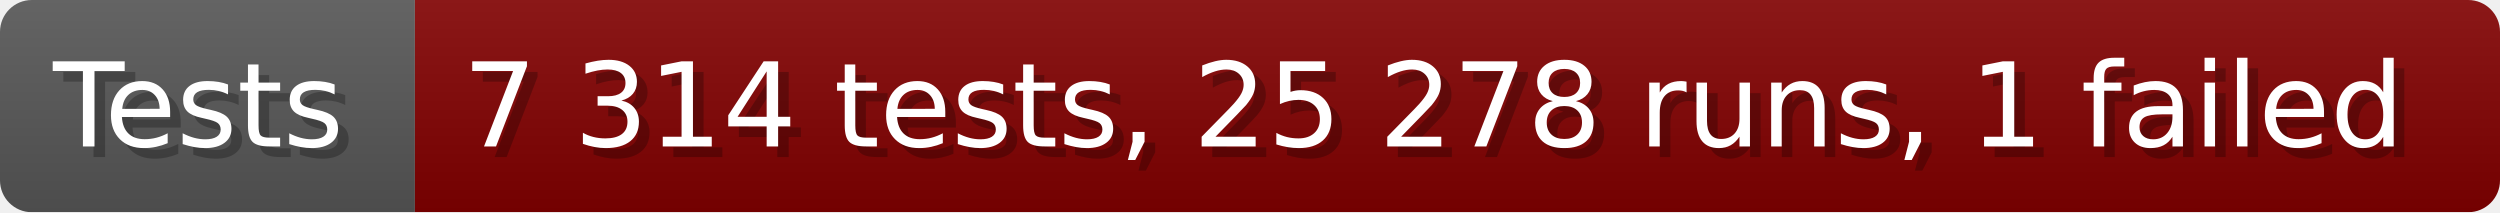
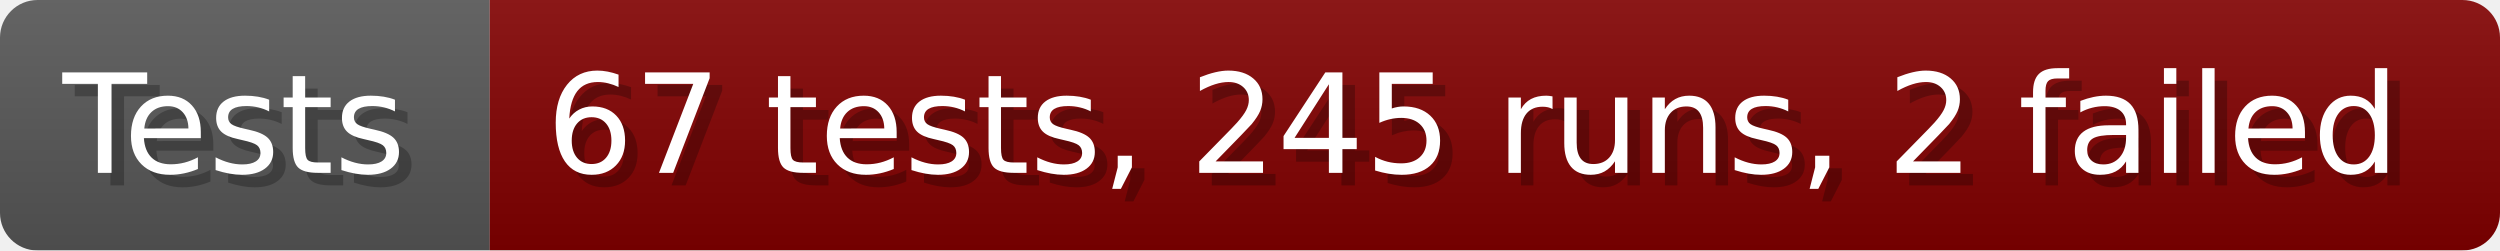
- <svg xmlns="http://www.w3.org/2000/svg" width="235.6" height="20" viewBox="0 0 2356 200" role="img" aria-label="Tests: 7 314 tests, 25 278 runs, 1 failed">
+ <svg xmlns="http://www.w3.org/2000/svg" width="199.6" height="20" viewBox="0 0 1996 200" role="img" aria-label="Tests: 67 tests, 245 runs, 2 failed">
  <linearGradient id="a" x2="0" y2="100%">
    <stop offset="0" stop-opacity=".1" stop-color="#EEE" />
    <stop offset="1" stop-opacity=".1" />
  </linearGradient>
  <mask id="m">
-     <rect width="2356" height="200" rx="30" fill="#FFF" />
+     <rect width="1996" height="200" rx="30" fill="#FFF" />
  </mask>
  <g mask="url(#m)">
    <rect width="391" height="200" fill="#555" />
-     <rect width="1965" height="200" fill="#800000" x="391" />
-     <rect width="2356" height="200" fill="url(#a)" />
+     <rect width="1605" height="200" fill="#800000" x="391" />
+     <rect width="1996" height="200" fill="url(#a)" />
  </g>
  <g aria-hidden="true" fill="#fff" text-anchor="start" font-family="Verdana,DejaVu Sans,sans-serif" font-size="110">
    <text x="60" y="148" textLength="291" fill="#000" opacity="0.25">Tests</text>
    <text x="50" y="138" textLength="291">Tests</text>
-     <text x="446" y="148" textLength="1865" fill="#000" opacity="0.25">7 314 tests, 25 278 runs, 1 failed</text>
-     <text x="436" y="138" textLength="1865">7 314 tests, 25 278 runs, 1 failed</text>
+     <text x="446" y="148" textLength="1505" fill="#000" opacity="0.25">67 tests, 245 runs, 2 failed</text>
+     <text x="436" y="138" textLength="1505">67 tests, 245 runs, 2 failed</text>
  </g>
</svg>
